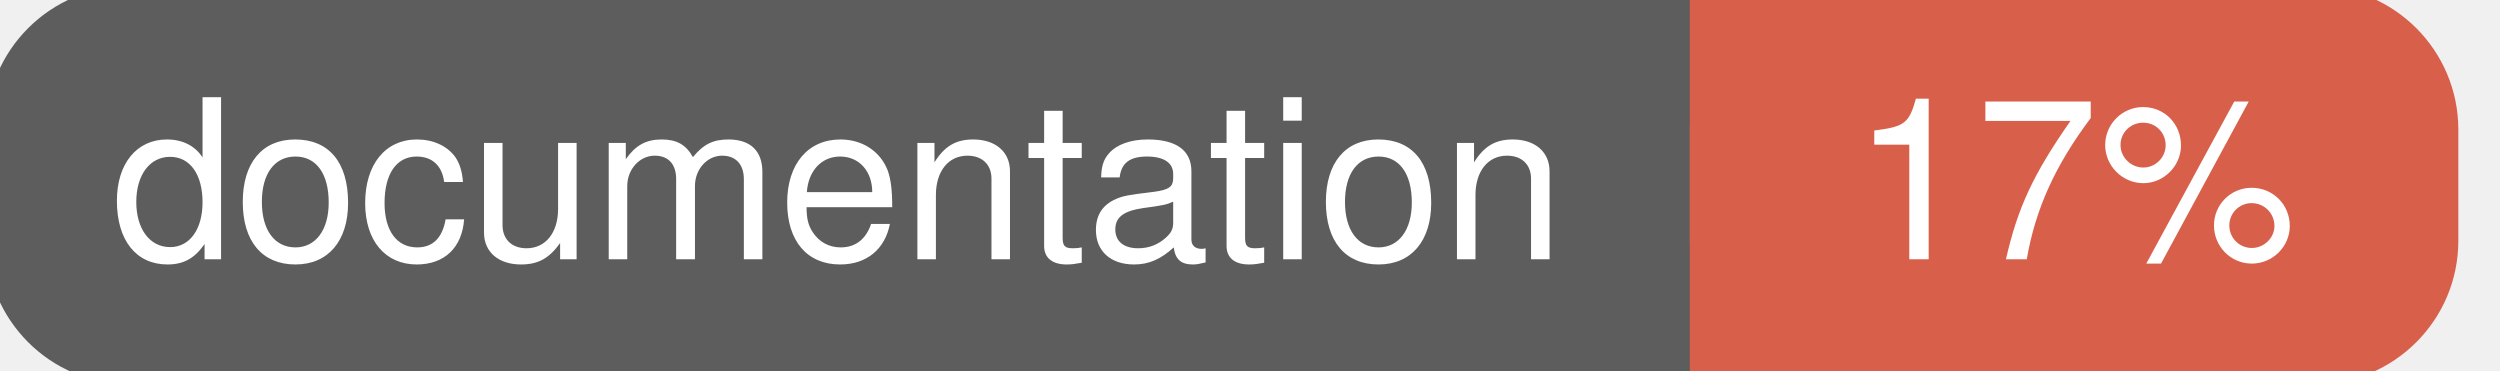
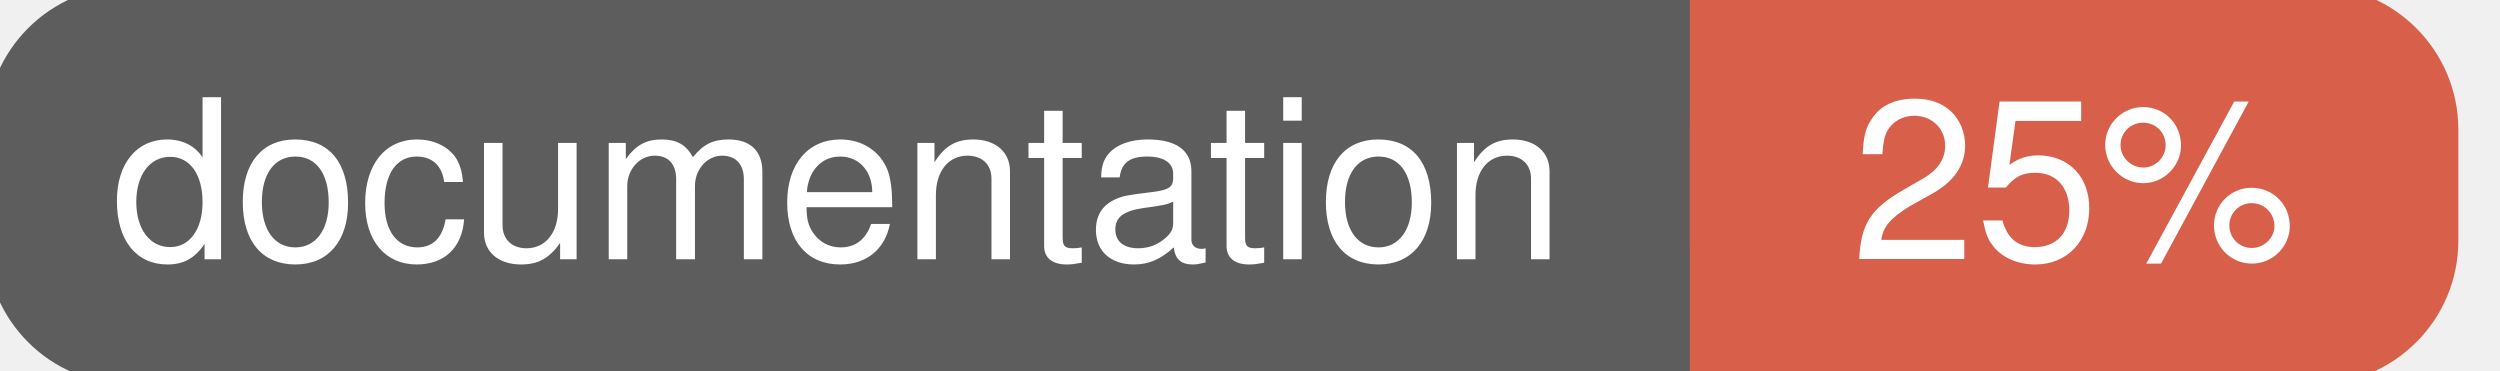
<svg xmlns="http://www.w3.org/2000/svg" width="135" height="20">
  <g>
    <rect id="svg_1" height="20" width="130" y="0" x="0" stroke-width="1.5" stroke="#5d5d5d" fill="#5d5d5d" rx="7" ry="7" />
    <rect id="svg_2" height="20" width="40" y="0" x="92" stroke-width="1.5" stroke="#d8604b" fill="#d8604b" rx="7" ry="7" />
    <rect id="svg_3" height="20" width="22" y="0" x="92" stroke-width="1.5" stroke="#d8604b" fill="#d8604b" />
    <text xml:space="preserve" text-anchor="start" font-family="Helvetica, Arial, sans-serif" font-size="12" id="svg_4" y="14" x="6" stroke-width="0" stroke="#5d5d5d" fill="#ffffff">documentation</text>
-     <text xml:space="preserve" text-anchor="middle" font-family="Helvetica, Arial, sans-serif" font-size="12" id="svg_5" y="14" x="112" stroke-width="0" stroke="#5d5d5d" fill="#ffffff" style="text-anchor: middle">17%</text>
+     <text xml:space="preserve" text-anchor="middle" font-family="Helvetica, Arial, sans-serif" font-size="12" id="svg_5" y="14" x="112" stroke-width="0" stroke="#5d5d5d" fill="#ffffff" style="text-anchor: middle">25%</text>
  </g>
</svg>
